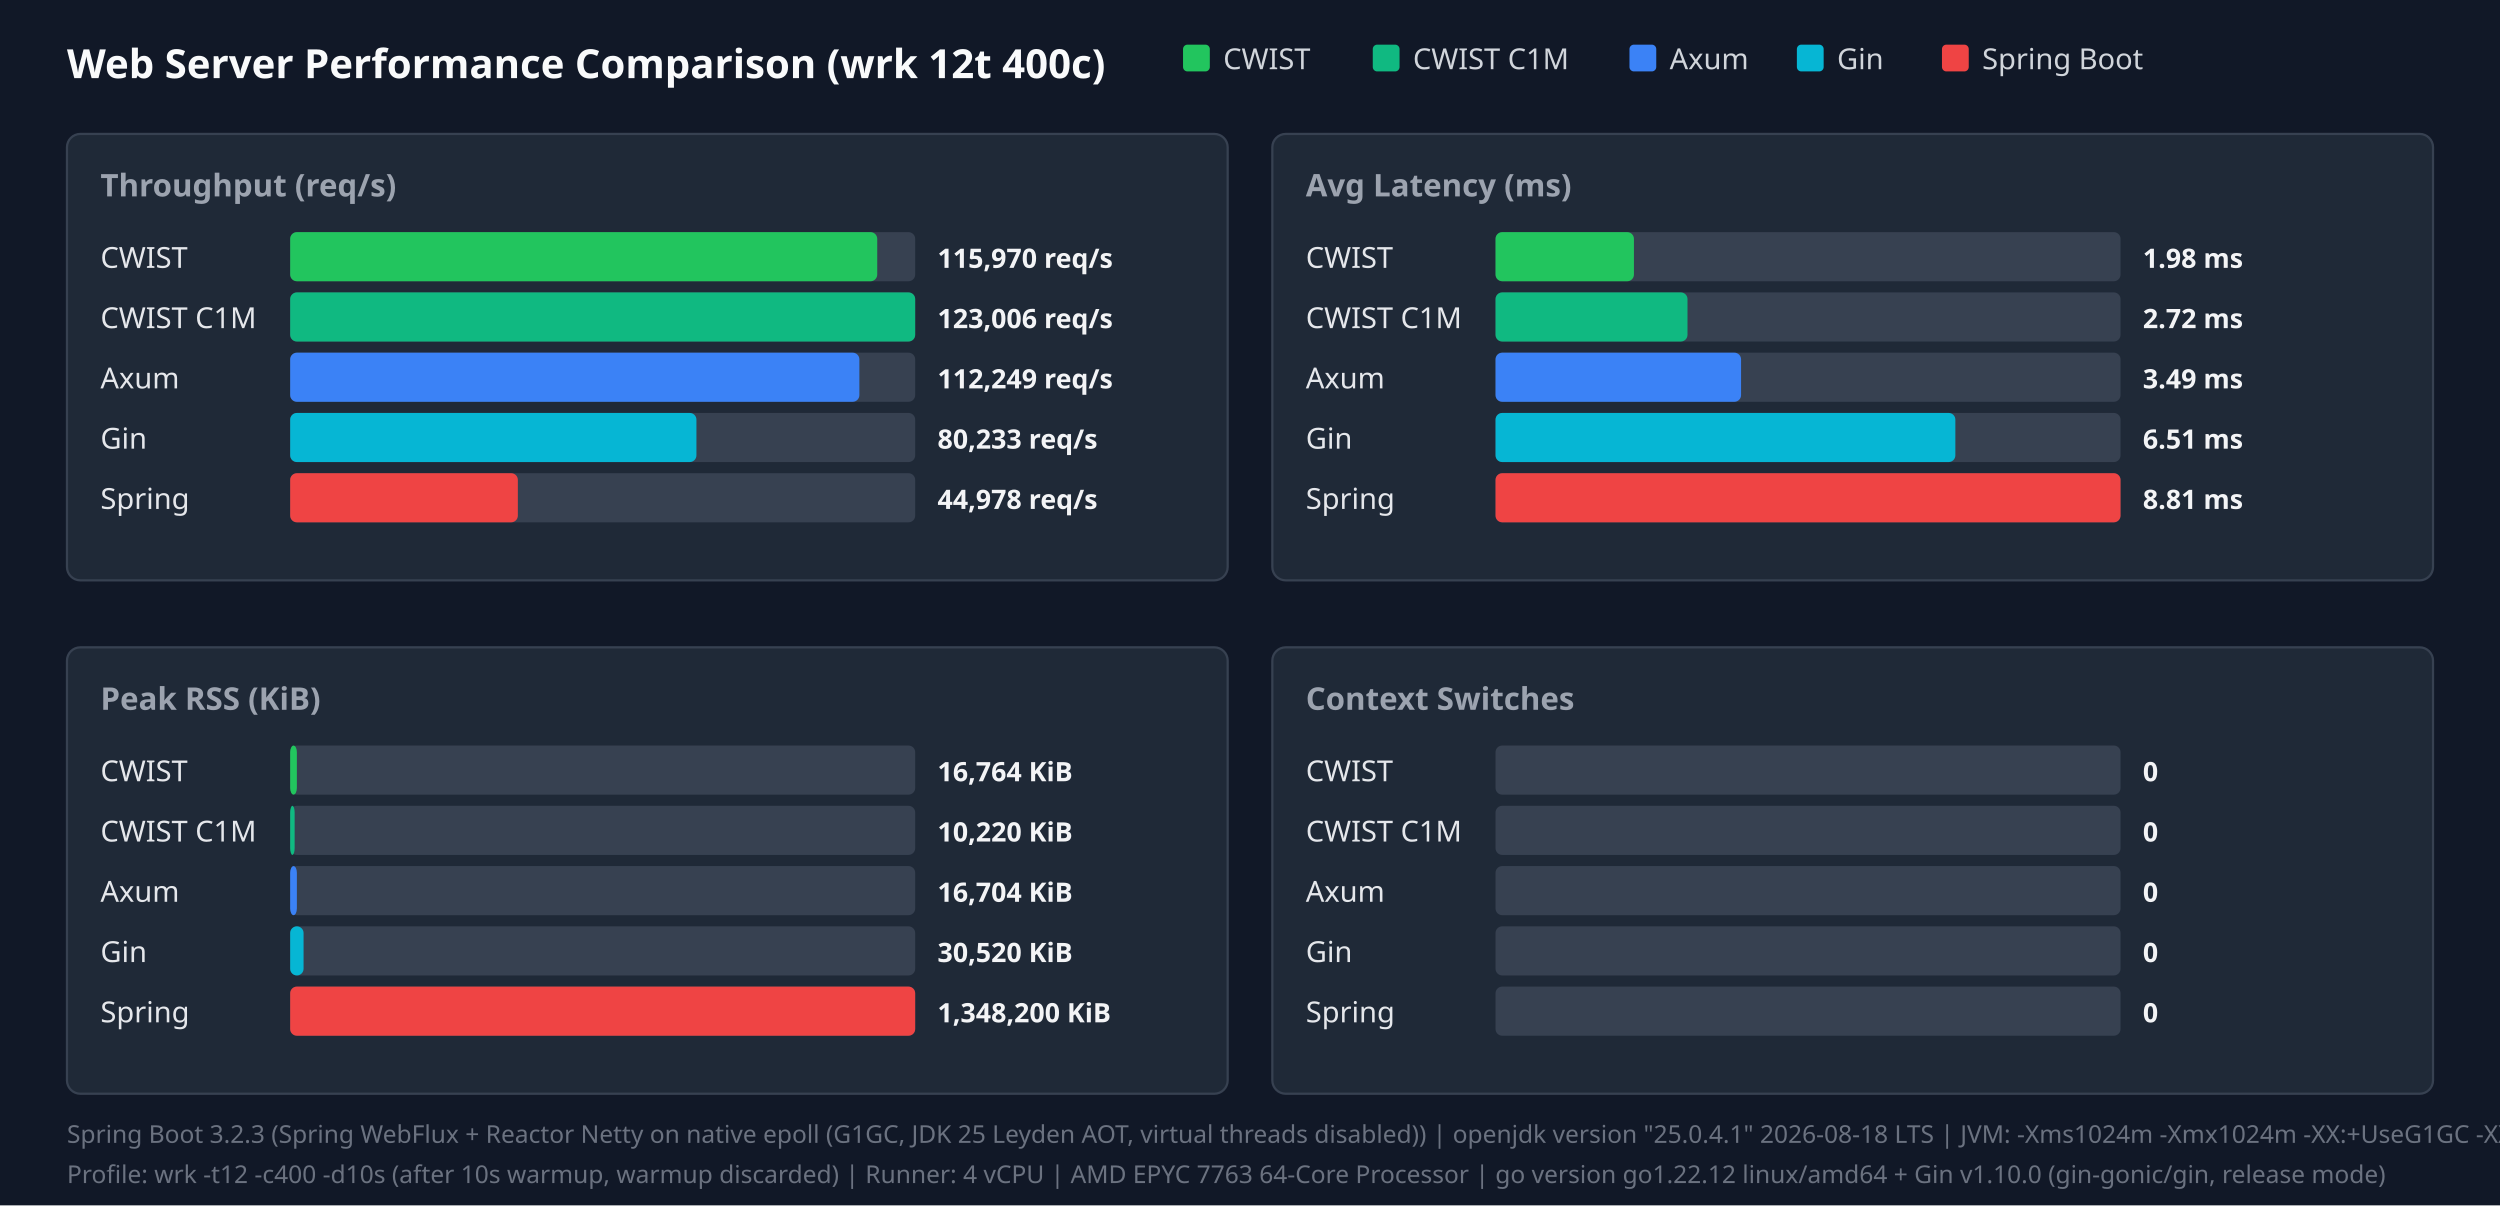
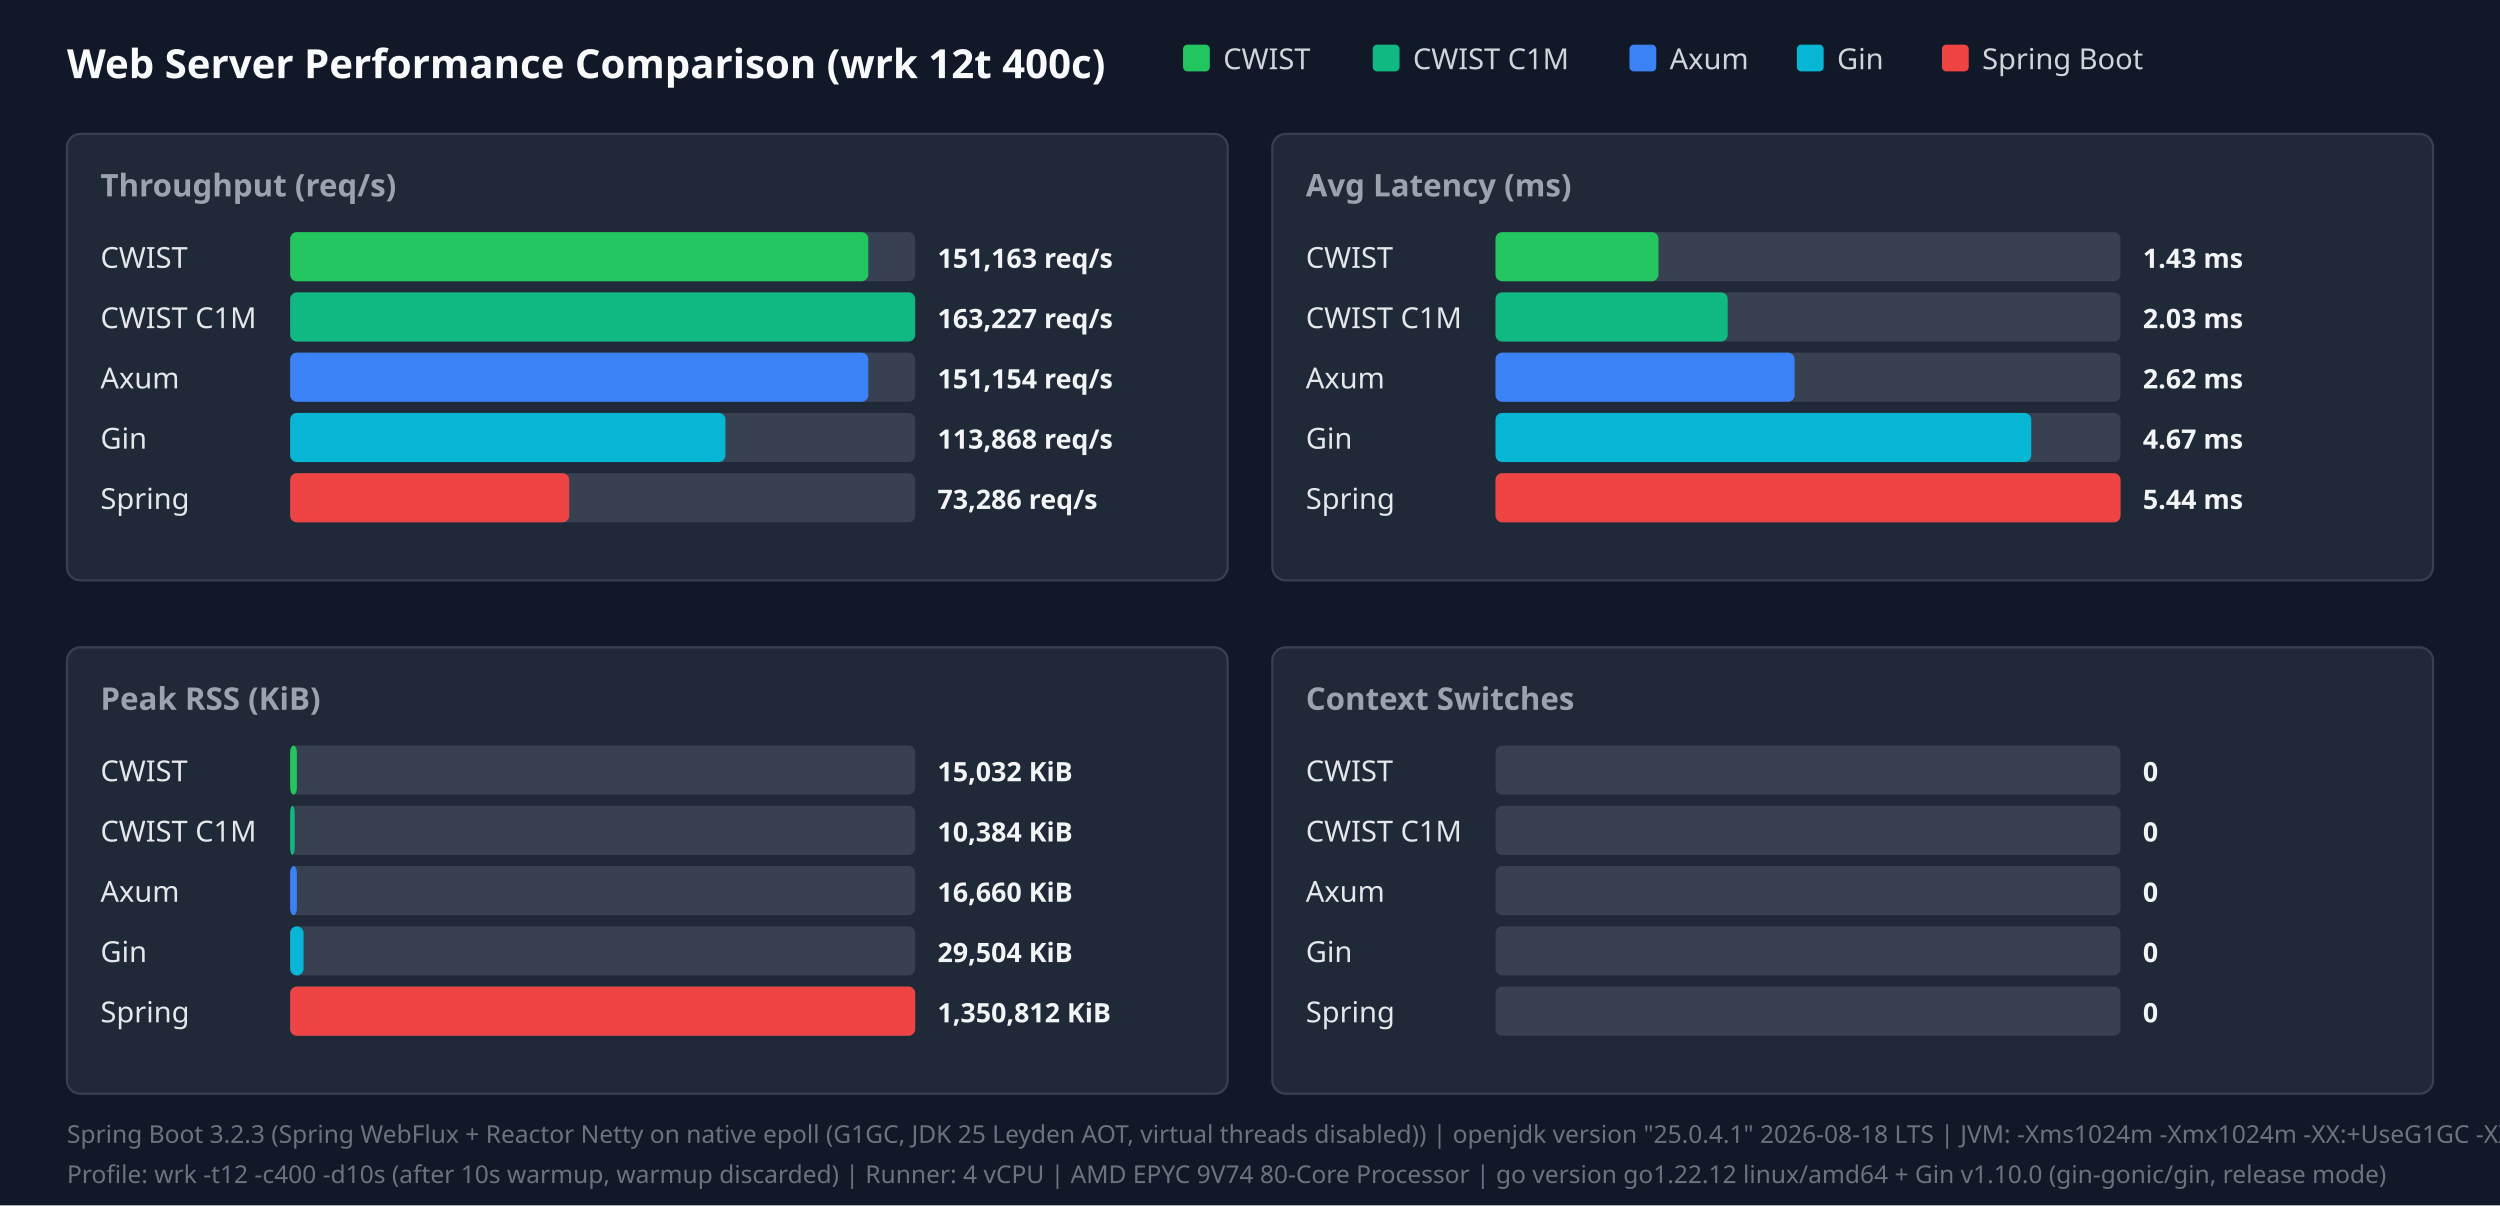
<svg xmlns="http://www.w3.org/2000/svg" width="1120" height="540" viewBox="0 0 1120 540">
  <style>.title{font:18px sans-serif;font-weight:bold;fill:#f9fafb}.panel-title{font:14px sans-serif;font-weight:600;fill:#9ca3af}.legend{font:13px sans-serif;fill:#d1d5db}.bar-label{font:13px sans-serif;font-weight:500;fill:#e5e7eb}.bar-val{font:12px sans-serif;font-weight:bold;fill:#f3f4f6}.footer{font:11px sans-serif;fill:#6b7280}</style>
  <rect width="100%" height="100%" fill="#111827" />
  <text x="30" y="35" class="title">Web Server Performance Comparison (wrk 12t 400c)</text>
  <rect x="530" y="20" width="12" height="12" fill="#22c55e" rx="2" />
  <text x="548" y="31" class="legend">CWIST</text>
  <rect x="615" y="20" width="12" height="12" fill="#10b981" rx="2" />
  <text x="633" y="31" class="legend">CWIST C1M</text>
  <rect x="730" y="20" width="12" height="12" fill="#3b82f6" rx="2" />
  <text x="748" y="31" class="legend">Axum</text>
  <rect x="805" y="20" width="12" height="12" fill="#06b6d4" rx="2" />
  <text x="823" y="31" class="legend">Gin</text>
  <rect x="870" y="20" width="12" height="12" fill="#ef4444" rx="2" />
  <text x="888" y="31" class="legend">Spring Boot</text>
  <rect x="30" y="60" width="520" height="200" fill="#1f2937" rx="6" stroke="#374151" />
  <text x="45" y="88" class="panel-title">Throughput (req/s)</text>
  <text x="45" y="120" class="bar-label">CWIST</text>
  <rect x="130" y="104" width="280" height="22" fill="#374151" rx="3" />
-   <rect x="130" y="104" width="263" height="22" fill="#22c55e" rx="3" />
-   <text x="420" y="120" class="bar-val">115,970 req/s</text>
+   <rect x="130" y="104" width="259" height="22" fill="#22c55e" rx="3" />
+   <text x="420" y="120" class="bar-val">151,163 req/s</text>
  <text x="45" y="147" class="bar-label">CWIST C1M</text>
  <rect x="130" y="131" width="280" height="22" fill="#374151" rx="3" />
  <rect x="130" y="131" width="280" height="22" fill="#10b981" rx="3" />
-   <text x="420" y="147" class="bar-val">123,006 req/s</text>
+   <text x="420" y="147" class="bar-val">163,227 req/s</text>
  <text x="45" y="174" class="bar-label">Axum</text>
  <rect x="130" y="158" width="280" height="22" fill="#374151" rx="3" />
-   <rect x="130" y="158" width="255" height="22" fill="#3b82f6" rx="3" />
-   <text x="420" y="174" class="bar-val">112,249 req/s</text>
+   <rect x="130" y="158" width="259" height="22" fill="#3b82f6" rx="3" />
+   <text x="420" y="174" class="bar-val">151,154 req/s</text>
  <text x="45" y="201" class="bar-label">Gin</text>
  <rect x="130" y="185" width="280" height="22" fill="#374151" rx="3" />
-   <rect x="130" y="185" width="182" height="22" fill="#06b6d4" rx="3" />
-   <text x="420" y="201" class="bar-val">80,233 req/s</text>
+   <rect x="130" y="185" width="195" height="22" fill="#06b6d4" rx="3" />
+   <text x="420" y="201" class="bar-val">113,868 req/s</text>
  <text x="45" y="228" class="bar-label">Spring</text>
  <rect x="130" y="212" width="280" height="22" fill="#374151" rx="3" />
-   <rect x="130" y="212" width="102" height="22" fill="#ef4444" rx="3" />
-   <text x="420" y="228" class="bar-val">44,978 req/s</text>
+   <rect x="130" y="212" width="125" height="22" fill="#ef4444" rx="3" />
+   <text x="420" y="228" class="bar-val">73,286 req/s</text>
  <rect x="570" y="60" width="520" height="200" fill="#1f2937" rx="6" stroke="#374151" />
  <text x="585" y="88" class="panel-title">Avg Latency (ms)</text>
  <text x="585" y="120" class="bar-label">CWIST</text>
  <rect x="670" y="104" width="280" height="22" fill="#374151" rx="3" />
-   <rect x="670" y="104" width="62" height="22" fill="#22c55e" rx="3" />
-   <text x="960" y="120" class="bar-val">1.98 ms</text>
+   <rect x="670" y="104" width="73" height="22" fill="#22c55e" rx="3" />
+   <text x="960" y="120" class="bar-val">1.43 ms</text>
  <text x="585" y="147" class="bar-label">CWIST C1M</text>
  <rect x="670" y="131" width="280" height="22" fill="#374151" rx="3" />
-   <rect x="670" y="131" width="86" height="22" fill="#10b981" rx="3" />
-   <text x="960" y="147" class="bar-val">2.72 ms</text>
+   <rect x="670" y="131" width="104" height="22" fill="#10b981" rx="3" />
+   <text x="960" y="147" class="bar-val">2.03 ms</text>
  <text x="585" y="174" class="bar-label">Axum</text>
  <rect x="670" y="158" width="280" height="22" fill="#374151" rx="3" />
-   <rect x="670" y="158" width="110" height="22" fill="#3b82f6" rx="3" />
-   <text x="960" y="174" class="bar-val">3.49 ms</text>
+   <rect x="670" y="158" width="134" height="22" fill="#3b82f6" rx="3" />
+   <text x="960" y="174" class="bar-val">2.62 ms</text>
  <text x="585" y="201" class="bar-label">Gin</text>
  <rect x="670" y="185" width="280" height="22" fill="#374151" rx="3" />
-   <rect x="670" y="185" width="206" height="22" fill="#06b6d4" rx="3" />
-   <text x="960" y="201" class="bar-val">6.51 ms</text>
+   <rect x="670" y="185" width="240" height="22" fill="#06b6d4" rx="3" />
+   <text x="960" y="201" class="bar-val">4.67 ms</text>
  <text x="585" y="228" class="bar-label">Spring</text>
  <rect x="670" y="212" width="280" height="22" fill="#374151" rx="3" />
  <rect x="670" y="212" width="280" height="22" fill="#ef4444" rx="3" />
-   <text x="960" y="228" class="bar-val">8.81 ms</text>
+   <text x="960" y="228" class="bar-val">5.44 ms</text>
  <rect x="30" y="290" width="520" height="200" fill="#1f2937" rx="6" stroke="#374151" />
  <text x="45" y="318" class="panel-title">Peak RSS (KiB)</text>
  <text x="45" y="350" class="bar-label">CWIST</text>
  <rect x="130" y="334" width="280" height="22" fill="#374151" rx="3" />
  <rect x="130" y="334" width="3" height="22" fill="#22c55e" rx="3" />
-   <text x="420" y="350" class="bar-val">16,764 KiB</text>
+   <text x="420" y="350" class="bar-val">15,032 KiB</text>
  <text x="45" y="377" class="bar-label">CWIST C1M</text>
  <rect x="130" y="361" width="280" height="22" fill="#374151" rx="3" />
  <rect x="130" y="361" width="2" height="22" fill="#10b981" rx="3" />
-   <text x="420" y="377" class="bar-val">10,220 KiB</text>
+   <text x="420" y="377" class="bar-val">10,384 KiB</text>
  <text x="45" y="404" class="bar-label">Axum</text>
  <rect x="130" y="388" width="280" height="22" fill="#374151" rx="3" />
  <rect x="130" y="388" width="3" height="22" fill="#3b82f6" rx="3" />
-   <text x="420" y="404" class="bar-val">16,704 KiB</text>
+   <text x="420" y="404" class="bar-val">16,660 KiB</text>
  <text x="45" y="431" class="bar-label">Gin</text>
  <rect x="130" y="415" width="280" height="22" fill="#374151" rx="3" />
  <rect x="130" y="415" width="6" height="22" fill="#06b6d4" rx="3" />
-   <text x="420" y="431" class="bar-val">30,520 KiB</text>
+   <text x="420" y="431" class="bar-val">29,504 KiB</text>
  <text x="45" y="458" class="bar-label">Spring</text>
  <rect x="130" y="442" width="280" height="22" fill="#374151" rx="3" />
  <rect x="130" y="442" width="280" height="22" fill="#ef4444" rx="3" />
-   <text x="420" y="458" class="bar-val">1,348,200 KiB</text>
+   <text x="420" y="458" class="bar-val">1,350,812 KiB</text>
  <rect x="570" y="290" width="520" height="200" fill="#1f2937" rx="6" stroke="#374151" />
  <text x="585" y="318" class="panel-title">Context Switches</text>
  <text x="585" y="350" class="bar-label">CWIST</text>
  <rect x="670" y="334" width="280" height="22" fill="#374151" rx="3" />
  <text x="960" y="350" class="bar-val">0</text>
  <text x="585" y="377" class="bar-label">CWIST C1M</text>
  <rect x="670" y="361" width="280" height="22" fill="#374151" rx="3" />
  <text x="960" y="377" class="bar-val">0</text>
  <text x="585" y="404" class="bar-label">Axum</text>
  <rect x="670" y="388" width="280" height="22" fill="#374151" rx="3" />
  <text x="960" y="404" class="bar-val">0</text>
  <text x="585" y="431" class="bar-label">Gin</text>
  <rect x="670" y="415" width="280" height="22" fill="#374151" rx="3" />
  <text x="960" y="431" class="bar-val">0</text>
  <text x="585" y="458" class="bar-label">Spring</text>
  <rect x="670" y="442" width="280" height="22" fill="#374151" rx="3" />
  <text x="960" y="458" class="bar-val">0</text>
  <text x="30" y="512" class="footer">Spring Boot 3.2.3 (Spring WebFlux + Reactor Netty on native epoll (G1GC, JDK 25 Leyden AOT, virtual threads disabled)) | openjdk version "25.0.4.1" 2026-08-18 LTS | JVM: -Xms1024m -Xmx1024m   -XX:+UseG1GC -XX:GCTimeRatio=99 -XX:G1HeapRegionSize=1m   -XX:+AlwaysPreTouch   -XX:CompileThreshold=1500 -XX:CICompilerCount=4   -Djava.security.egd=file:/dev/urandom   -Djava.net.preferIPv4Stack=true   -Dio.netty.allocator.type=pooled   -Dio.netty.leakDetection.level=disabled   -Dio.netty.buffer.checkBounds=false   -Dio.netty.buffer.checkAccessible=false   -Dreactor.netty.ioWorkerCount=4   -Xlog:gc*:file=/tmp/spring_gc.log:time,uptime,level,tags -XX:+AOTClassLinking -XX:AOTCache=/tmp/spring_bench/app.aot (JEP 483 + JEP 514 single-step AOT)</text>
-   <text x="30" y="530" class="footer">Profile: wrk -t12 -c400 -d10s (after 10s warmup, warmup discarded) | Runner: 4 vCPU | AMD EPYC 7763 64-Core Processor | go version go1.22.12 linux/amd64 + Gin v1.10.0 (gin-gonic/gin, release mode)</text>
+   <text x="30" y="530" class="footer">Profile: wrk -t12 -c400 -d10s (after 10s warmup, warmup discarded) | Runner: 4 vCPU | AMD EPYC 9V74 80-Core Processor | go version go1.22.12 linux/amd64 + Gin v1.10.0 (gin-gonic/gin, release mode)</text>
</svg>
